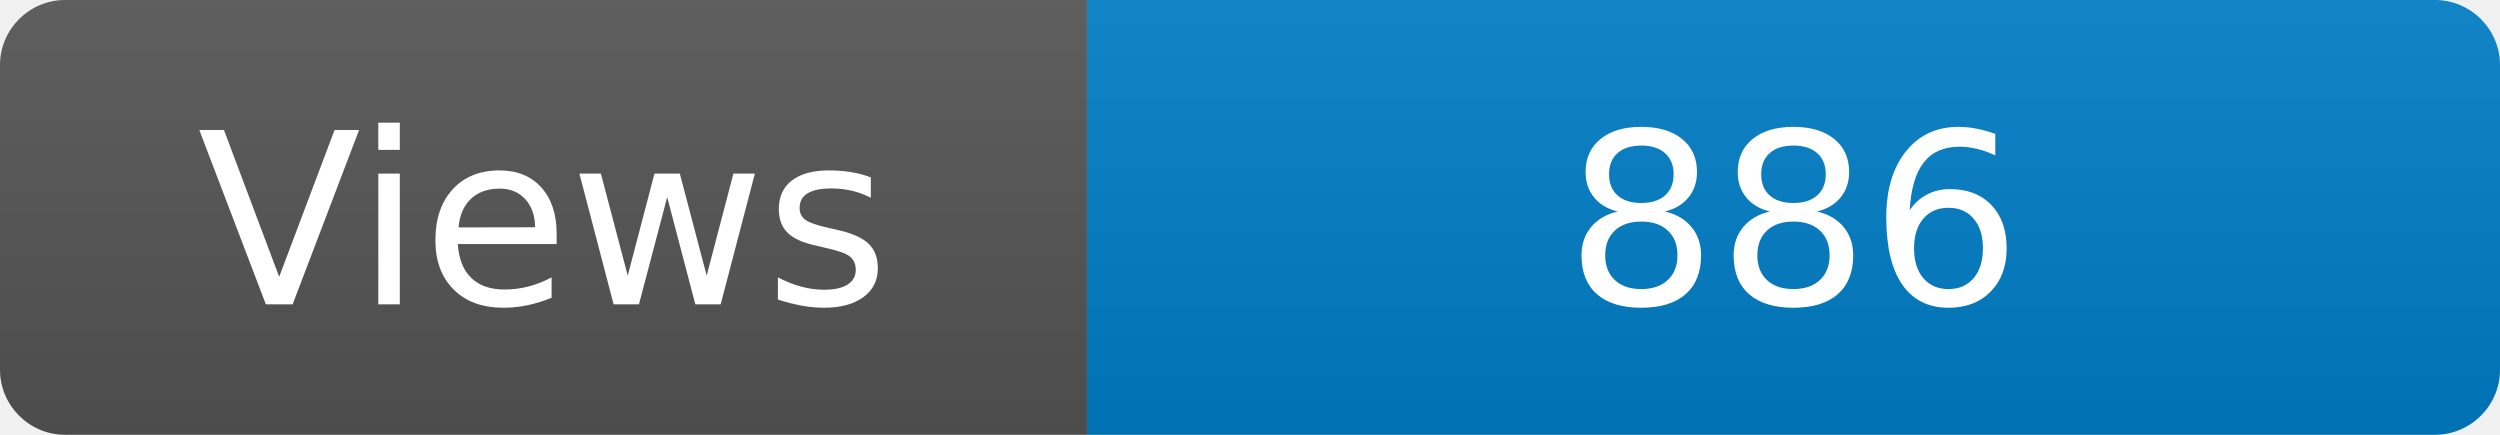
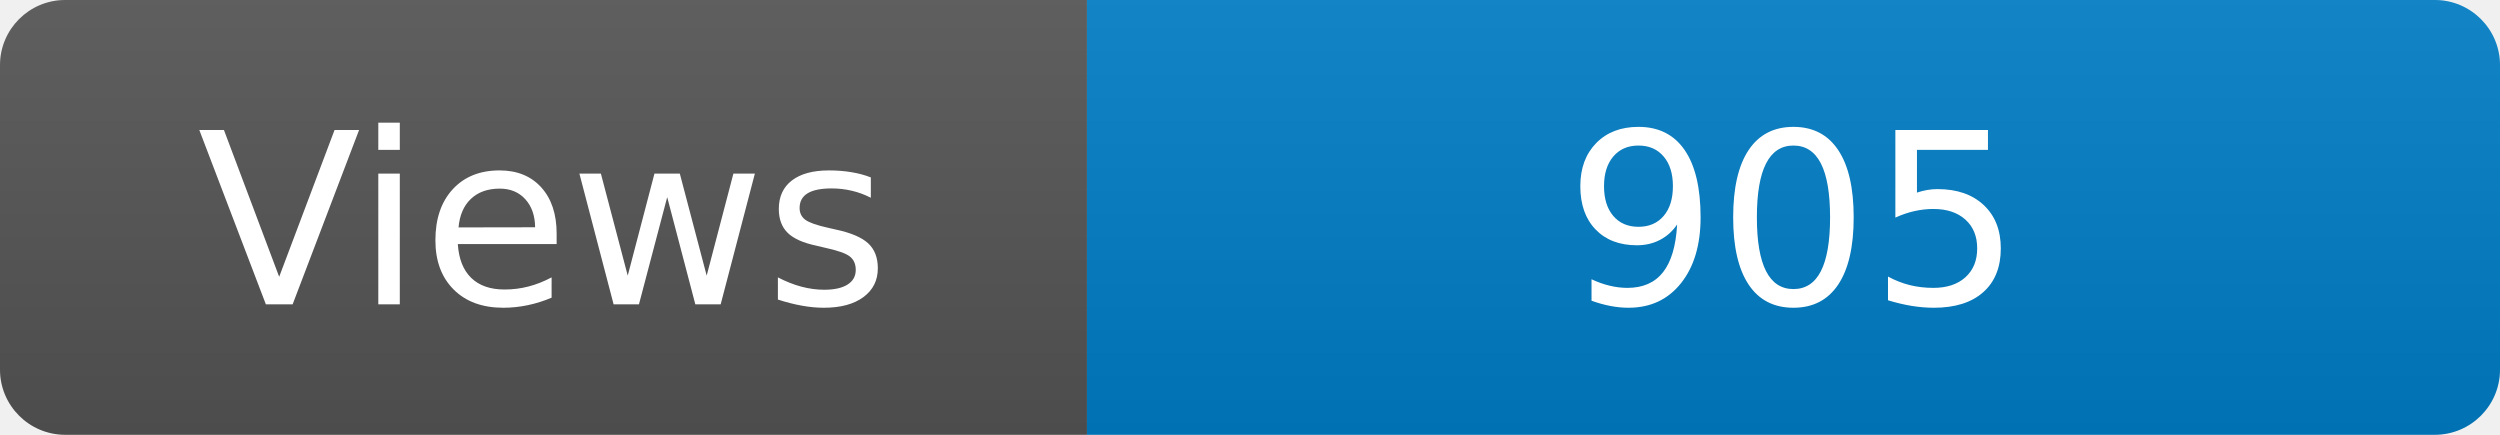
<svg xmlns="http://www.w3.org/2000/svg" width="115" height="20" role="img" aria-label="Maintained?: yes">
  <linearGradient id="s" x2="0" y2="100%">
    <stop offset="0" stop-color="#bbb" stop-opacity=".1" />
    <stop offset="1" stop-opacity=".1" />
  </linearGradient>
  <clipPath id="r">
    <rect width="115" height="20" rx="3" fill="#fff" />
  </clipPath>
  <g clip-path="url(#r)">
    <rect width="50" height="20" fill="#555" />
    <rect x="50" width="160" height="20" fill="#007ec6" />
    <rect width="115" height="20" fill="url(#s)" />
  </g>
  <g fill="#fff" text-anchor="middle" font-family="Verdana,Geneva,DejaVu Sans,sans-serif" font-size="110">
    <text x="250" y="140" transform="scale(.1)" fill="#fff">Views</text>
-     <text x="825" y="140" transform="scale(.1)" fill="#fff">886</text>
+     <text x="825" y="140" transform="scale(.1)" fill="#fff">905</text>
  </g>
</svg>
